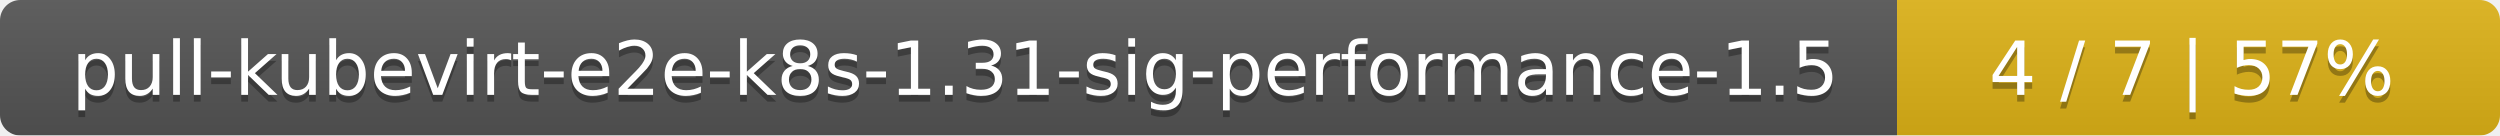
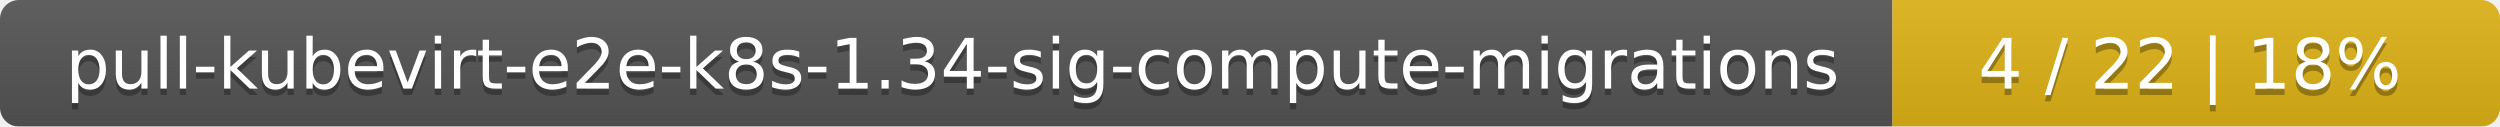
- <svg xmlns="http://www.w3.org/2000/svg" width="369" height="20">
+ <svg xmlns="http://www.w3.org/2000/svg" width="395" height="20">
  <linearGradient id="smooth" x2="0" y2="100%">
    <stop offset="0" stop-color="#bbb" stop-opacity=".1" />
    <stop offset="1" stop-opacity=".1" />
  </linearGradient>
  <mask id="round">
-     <rect width="369" height="20" rx="3" fill="#fff" />
+     <rect width="395" height="20" rx="3" fill="#fff" />
  </mask>
  <g mask="url(#round)">
-     <rect width="280" height="20" fill="#555" />
-     <rect x="280" width="89" height="20" fill="#dfb317" />
-     <rect width="369" height="20" fill="url(#smooth)" />
+     <rect width="299" height="20" fill="#555" />
+     <rect x="299" width="96" height="20" fill="#dfb317" />
+     <rect width="395" height="20" fill="url(#smooth)" />
  </g>
  <g fill="#fff" text-anchor="middle" font-family="DejaVu Sans,Verdana,Geneva,sans-serif" font-size="11">
-     <text x="141" y="15" fill="#010101" fill-opacity=".3">pull-kubevirt-e2e-k8s-1.31-sig-performance-1.5</text>
-     <text x="141" y="14">pull-kubevirt-e2e-k8s-1.31-sig-performance-1.5</text>
-     <text x="323.5" y="15" fill="#010101" fill-opacity=".3">4 / 7    |    57%</text>
-     <text x="323.5" y="14">4 / 7    |    57%</text>
+     <text x="150.5" y="15" fill="#010101" fill-opacity=".3">pull-kubevirt-e2e-k8s-1.34-sig-compute-migrations</text>
+     <text x="150.5" y="14">pull-kubevirt-e2e-k8s-1.34-sig-compute-migrations</text>
+     <text x="346" y="15" fill="#010101" fill-opacity=".3">4 / 22    |    18%</text>
+     <text x="346" y="14">4 / 22    |    18%</text>
  </g>
</svg>
